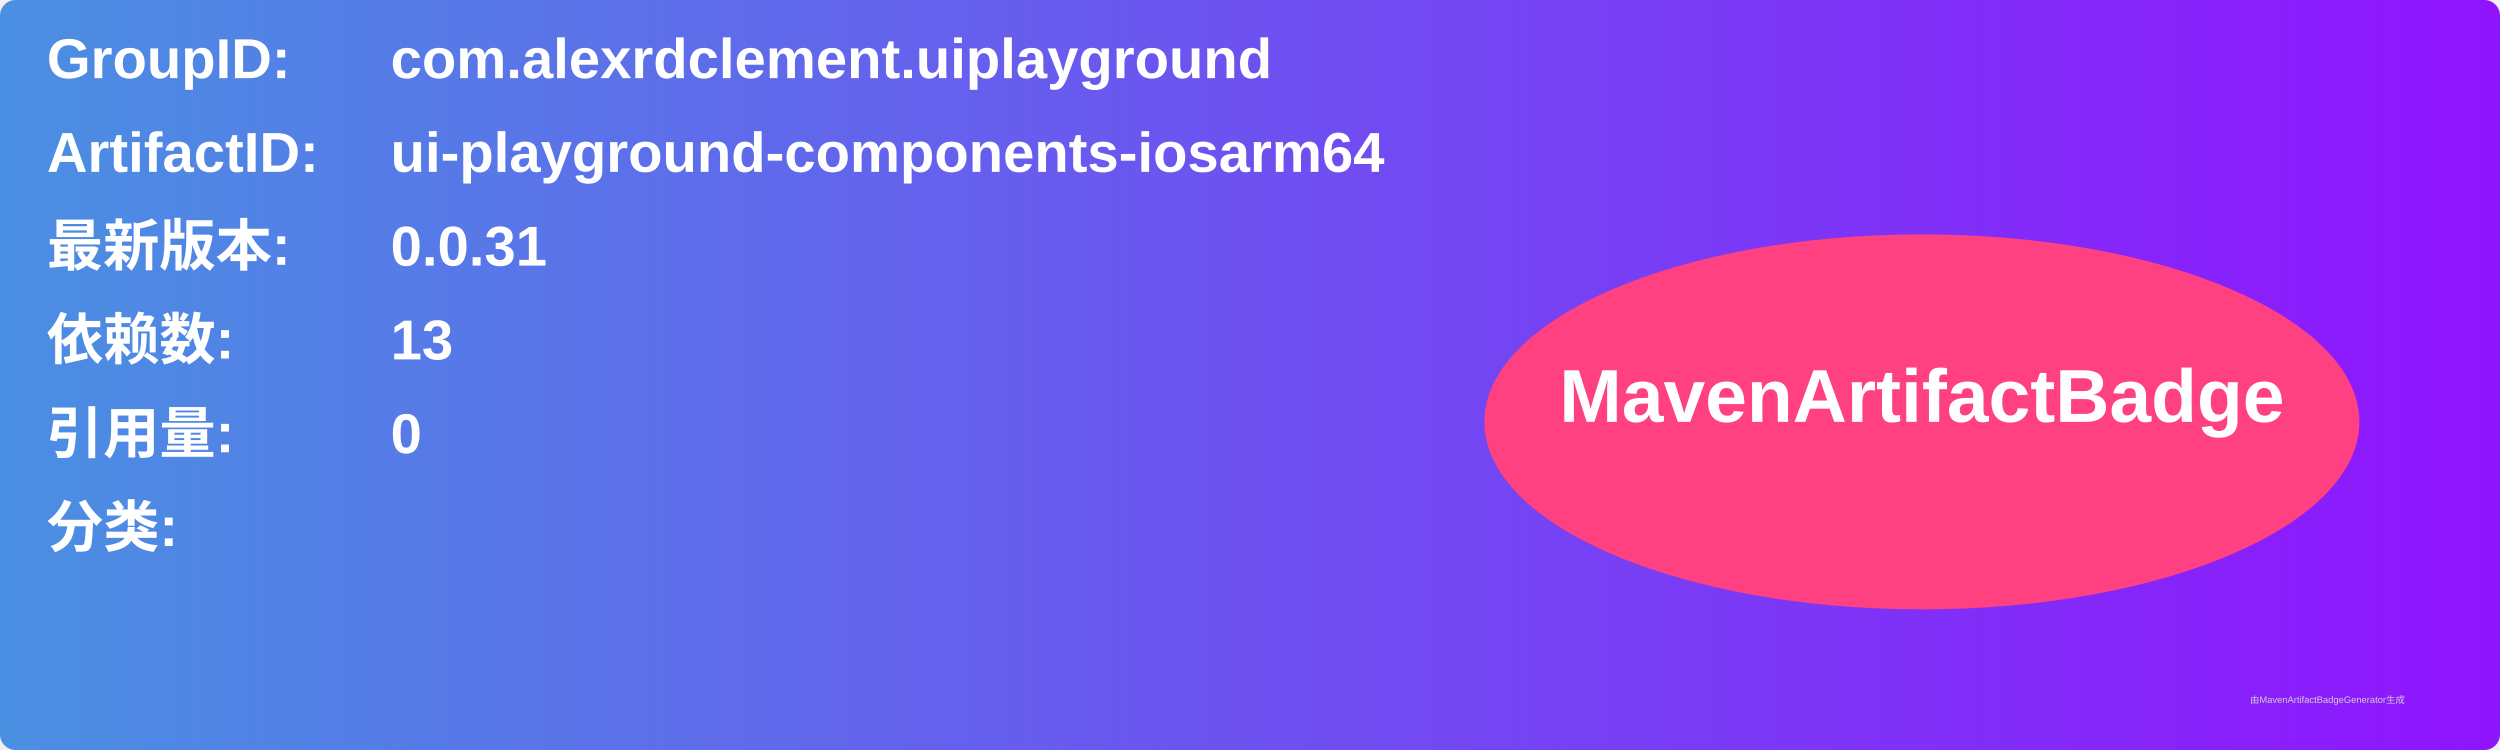
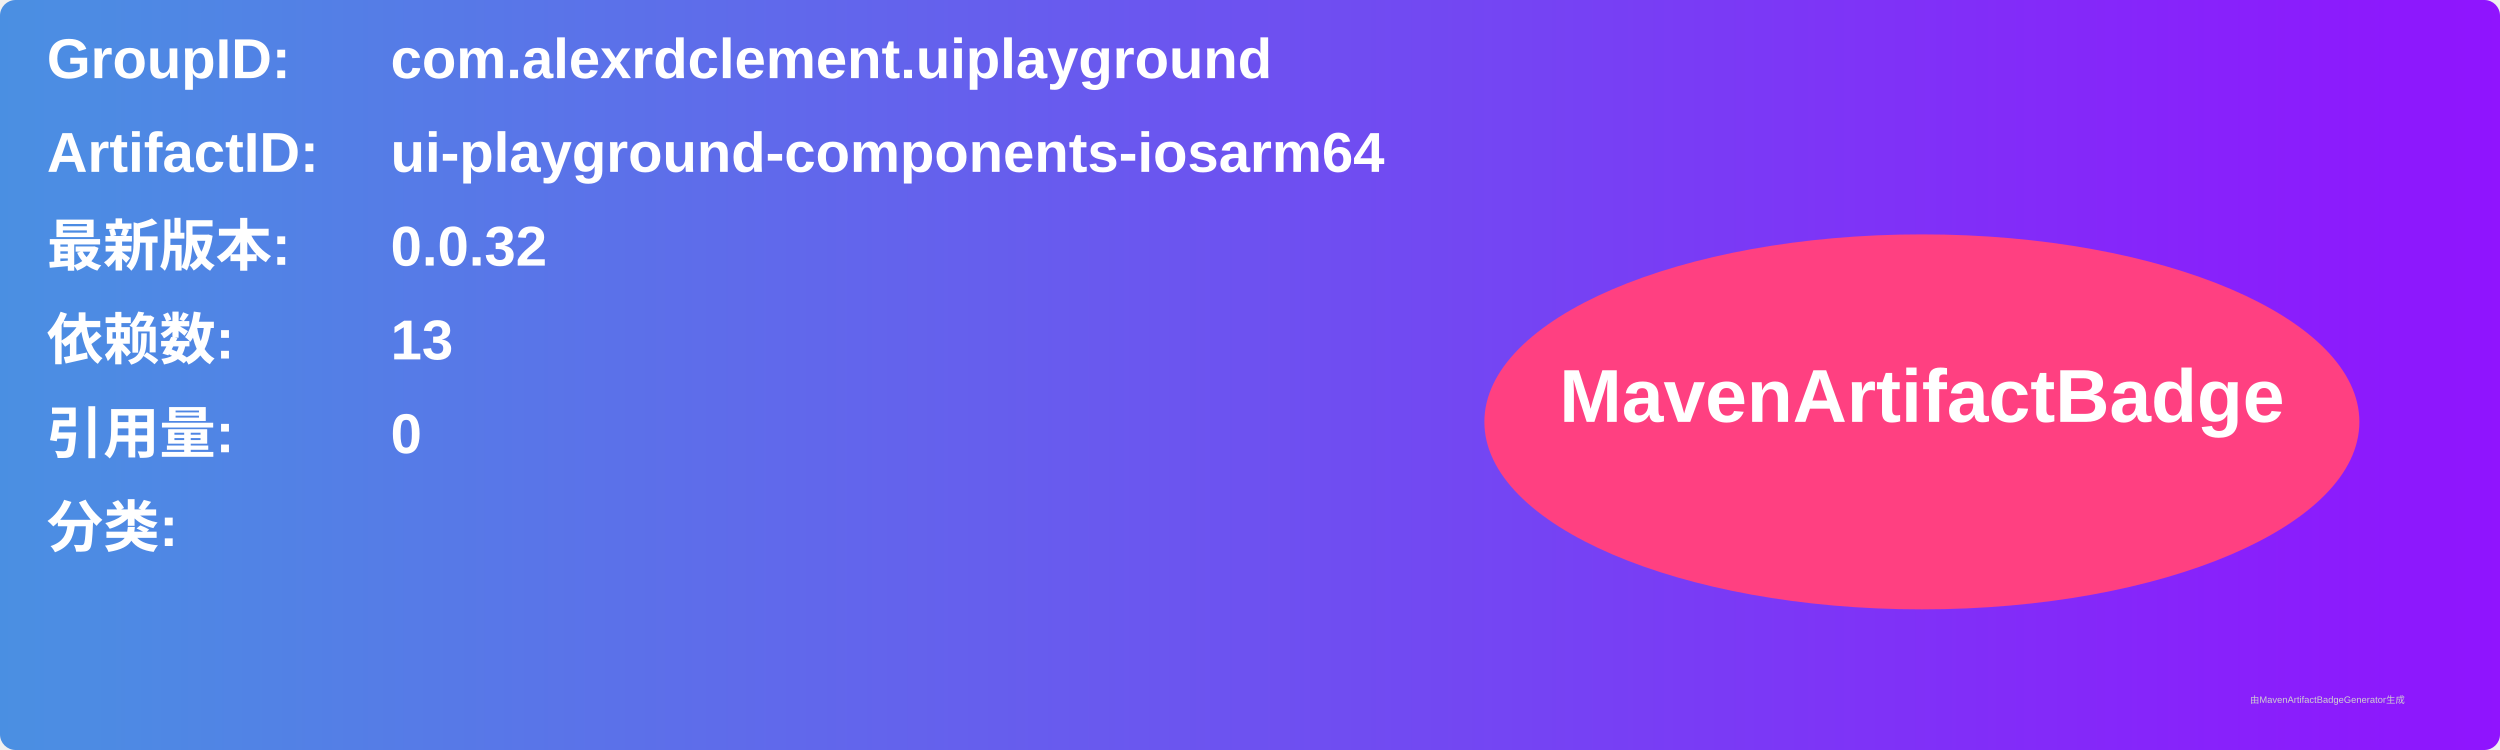
<svg xmlns="http://www.w3.org/2000/svg" width="800" height="240" viewBox="0 0 800 240">
  <linearGradient id="grad" x1="0%" y1="0%" x2="100%" y2="0%">
    <stop offset="0%" stop-color="#4a90e2" />
    <stop offset="100%" stop-color="#9013fe" />
  </linearGradient>
  <rect width="100%" height="100%" rx="5" ry="5" fill="url(#grad)" />
  <g transform="translate(15, 15)">
    <text x="0" y="10" font-family="Arial" font-size="18" fill="white" font-weight="bold" width="260">GroupID:</text>
    <text x="110" y="10" font-family="Arial" font-size="18" fill="white" font-weight="bold" width="460">com.alexrdclement.uiplayground</text>
    <text x="0" y="40" font-family="Arial" font-size="18" fill="white" font-weight="bold" width="260">ArtifactID:</text>
    <text x="110" y="40" font-family="Arial" font-size="18" fill="white" font-weight="bold" width="460">ui-playground-components-iosarm64</text>
    <text x="0" y="70" font-family="Arial" font-size="18" fill="white" font-weight="bold">最新版本:</text>
    <text x="110" y="70" font-family="Arial" font-size="18" fill="white" font-weight="bold">
-       <tspan font-weight="bold">0.0.31</tspan>
+       <tspan font-weight="bold">0.0.32</tspan>
    </text>
    <text x="0" y="100" font-family="Arial" font-size="18" fill="white" font-weight="bold">依赖数: </text>
    <text x="110" y="100" font-family="Arial" font-size="18" fill="white">
      <tspan font-weight="bold">13</tspan>
    </text>
    <text x="0" y="130" font-family="Arial" font-size="18" fill="white" font-weight="bold">引用量: </text>
    <text x="110" y="130" font-family="Arial" font-size="18" fill="white">
      <tspan font-weight="bold">0</tspan>
    </text>
    <text x="0" y="160" font-family="Arial" font-size="18" fill="white" font-weight="bold">分类:</text>
    <text x="10" y="190" font-family="Arial" font-size="10" fill="white">
      <tspan font-weight="bold" />
    </text>
    <ellipse cx="600" cy="120" rx="140" ry="60" fill="#ff4081" />
    <text x="600" y="120" text-anchor="middle" font-family="Arial" font-size="24" fill="white" font-weight="bold">MavenArtifactBadge</text>
  </g>
  <text x="720" y="225" font-family="Arial" font-size="3" fill="#d0d0d0">由MavenArtifactBadgeGenerator生成</text>
</svg>
